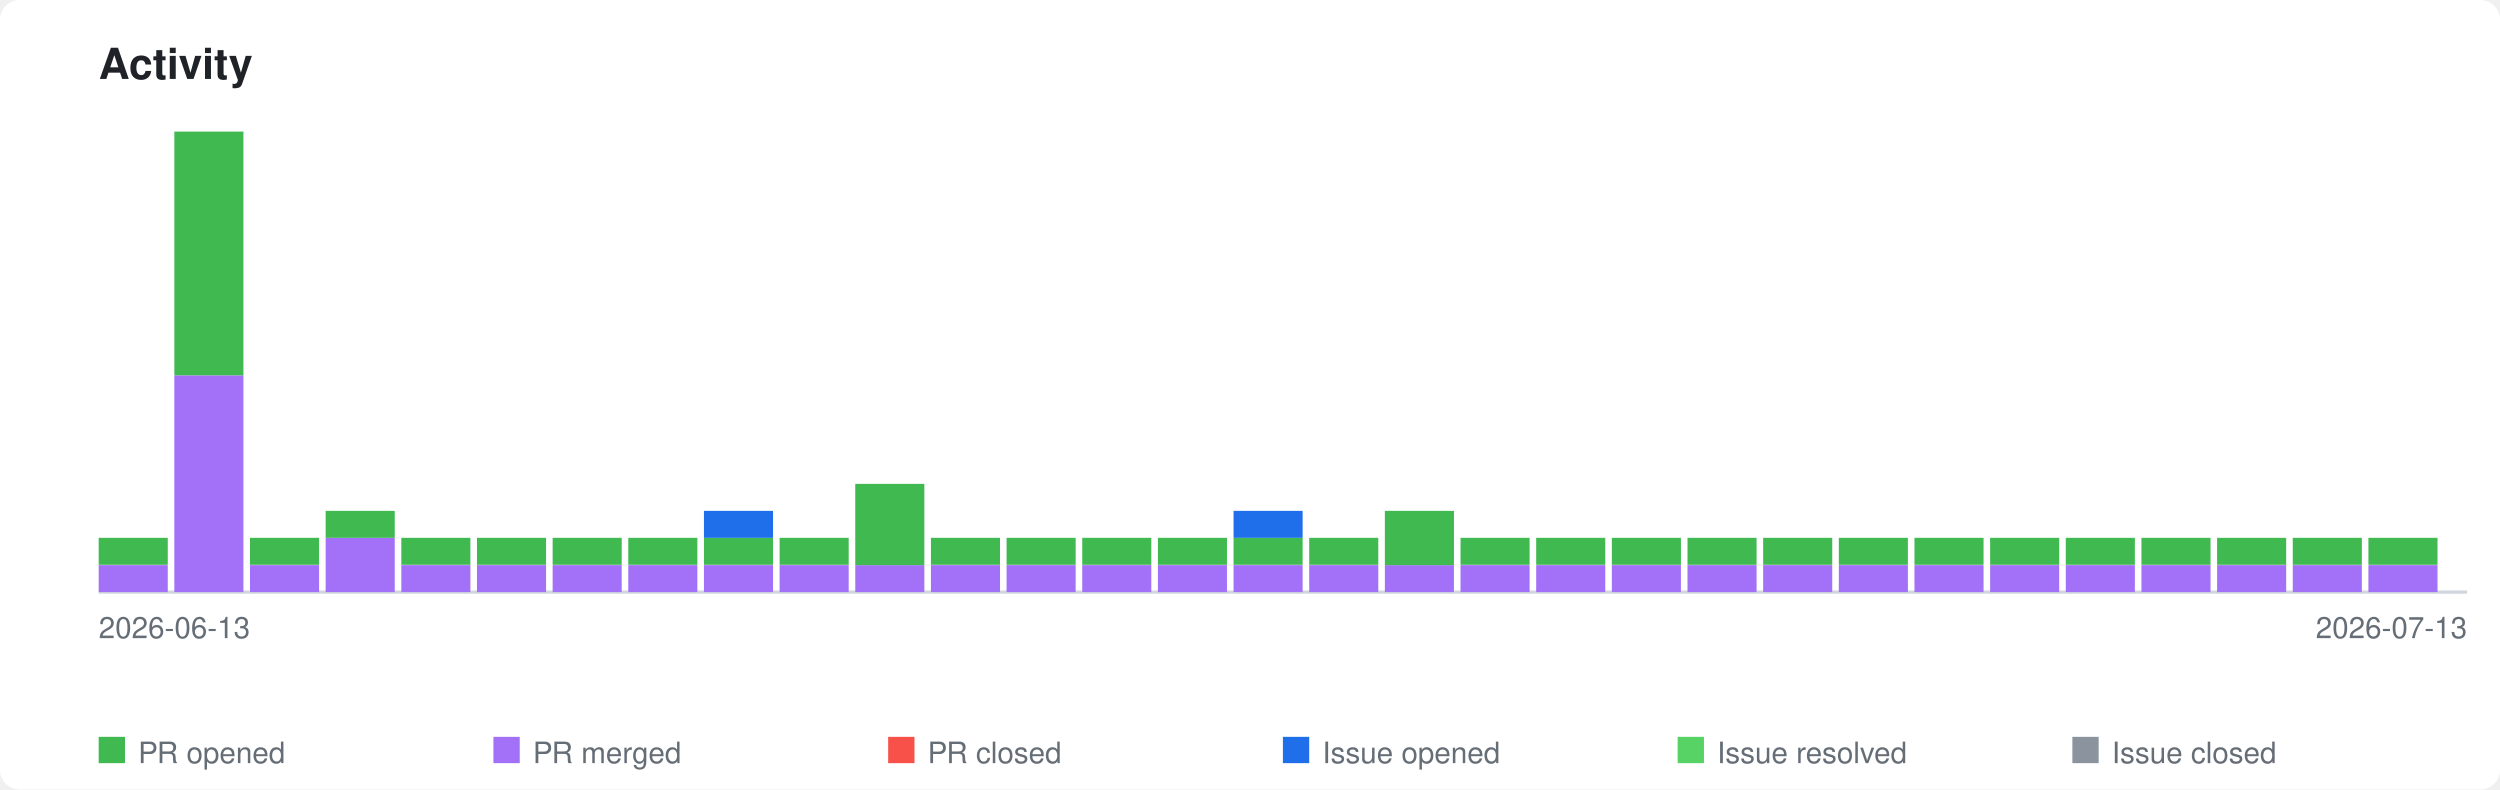
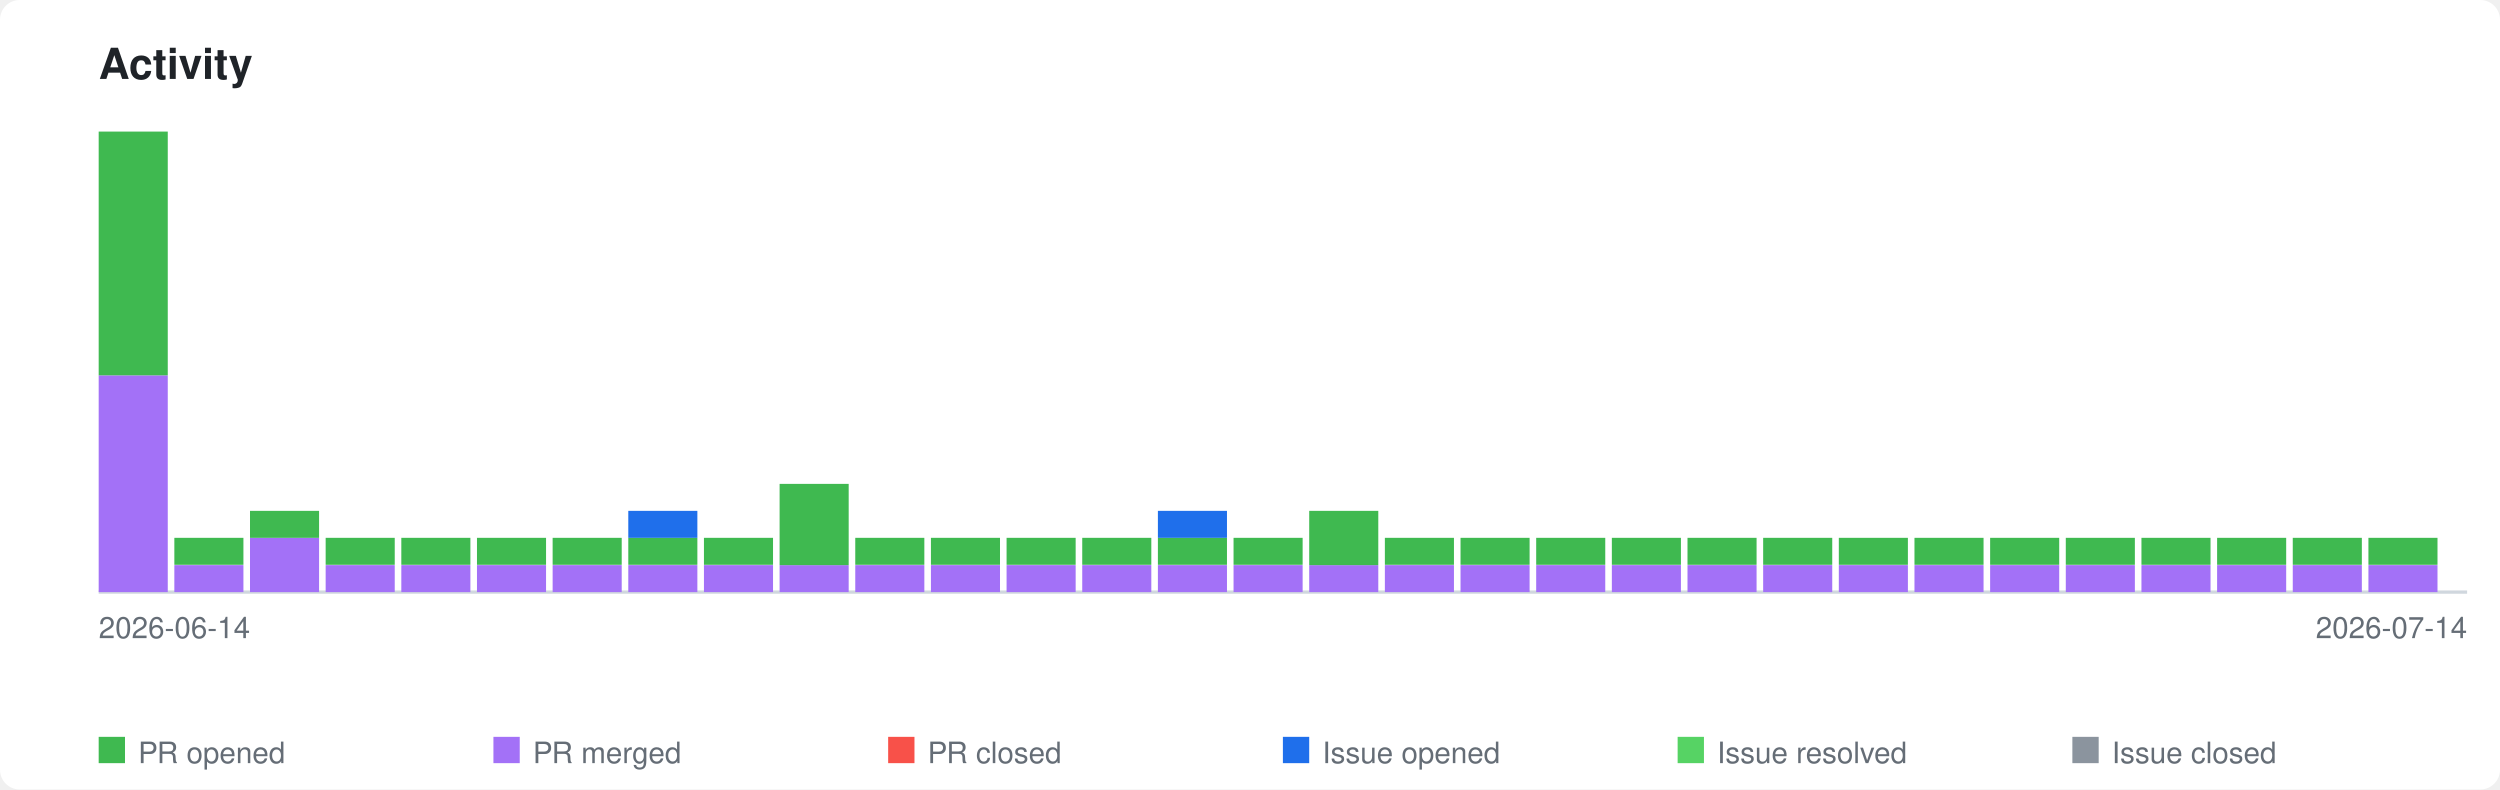
<svg xmlns="http://www.w3.org/2000/svg" xmlns:xlink="http://www.w3.org/1999/xlink" viewBox="0 0 760 240" width="760" height="240">
  <style>
    .page-bg { fill: #ffffff; }
    .title { font-family: -apple-system, BlinkMacSystemFont, 'Segoe UI', Helvetica, Arial, sans-serif; font-size: 13px; font-weight: 600; fill: #1f2328; }
    .axis-label { font-family: -apple-system, BlinkMacSystemFont, 'Segoe UI', Helvetica, Arial, sans-serif; font-size: 9px; fill: #656d76; }
    .legend-label { font-family: -apple-system, BlinkMacSystemFont, 'Segoe UI', Helvetica, Arial, sans-serif; font-size: 9px; fill: #656d76; }
    .axis { stroke: #d0d7de; stroke-width: 1; fill: none; }
    .bar-pr-opened { fill: #3fb950; }
    .bar-pr-merged { fill: #a371f7; }
    .bar-pr-closed { fill: #f85149; }
    .bar-issue-opened { fill: #1f6feb; }
    .bar-issue-resolved { fill: #56d364; }
    .bar-issue-closed { fill: #8b949e; }
    .bar-commit { fill: #d29922; }
    a:hover .day rect { opacity: 0.85; }
    @media (prefers-color-scheme: dark) {
      .page-bg { fill: #0d1117; }
      .title { fill: #e6edf3; }
      .axis-label { fill: #8b949e; }
      .legend-label { fill: #8b949e; }
      .axis { stroke: #30363d; }
    }
  </style>
  <rect class="page-bg" width="760" height="240" rx="6" />
  <text class="title" x="30" y="24">Activity</text>
  <a xlink:href="https://github.com/qte77/gha-arbitrary-repo-timeline">
    <line class="axis" x1="30" y1="180" x2="750" y2="180" />
    <g class="day" transform="translate(30,0)">
+       <rect class="bar-pr-merged" x="0" y="114.1" width="21" height="65.9" />
+       <rect class="bar-pr-opened" x="0" y="40.0" width="21" height="74.1" />
+     </g>
+     <g class="day" transform="translate(53,0)">
      <rect class="bar-pr-merged" x="0" y="171.8" width="21" height="8.2" />
      <rect class="bar-pr-opened" x="0" y="163.5" width="21" height="8.2" />
    </g>
-     <g class="day" transform="translate(53,0)">
-       <rect class="bar-pr-merged" x="0" y="114.1" width="21" height="65.9" />
-       <rect class="bar-pr-opened" x="0" y="40.0" width="21" height="74.1" />
+     <g class="day" transform="translate(76,0)">
+       <rect class="bar-pr-merged" x="0" y="163.5" width="21" height="16.5" />
+       <rect class="bar-pr-opened" x="0" y="155.3" width="21" height="8.2" />
    </g>
-     <g class="day" transform="translate(76,0)">
+     <g class="day" transform="translate(99,0)">
      <rect class="bar-pr-merged" x="0" y="171.8" width="21" height="8.2" />
      <rect class="bar-pr-opened" x="0" y="163.5" width="21" height="8.2" />
-     </g>
-     <g class="day" transform="translate(99,0)">
-       <rect class="bar-pr-merged" x="0" y="163.5" width="21" height="16.5" />
-       <rect class="bar-pr-opened" x="0" y="155.3" width="21" height="8.2" />
    </g>
    <g class="day" transform="translate(122,0)">
      <rect class="bar-pr-merged" x="0" y="171.8" width="21" height="8.2" />
      <rect class="bar-pr-opened" x="0" y="163.5" width="21" height="8.2" />
    </g>
    <g class="day" transform="translate(145,0)">
      <rect class="bar-pr-merged" x="0" y="171.8" width="21" height="8.2" />
      <rect class="bar-pr-opened" x="0" y="163.5" width="21" height="8.2" />
    </g>
    <g class="day" transform="translate(168,0)">
      <rect class="bar-pr-merged" x="0" y="171.8" width="21" height="8.2" />
      <rect class="bar-pr-opened" x="0" y="163.5" width="21" height="8.2" />
    </g>
    <g class="day" transform="translate(191,0)">
      <rect class="bar-pr-merged" x="0" y="171.8" width="21" height="8.2" />
      <rect class="bar-pr-opened" x="0" y="163.5" width="21" height="8.2" />
+       <rect class="bar-issue-opened" x="0" y="155.3" width="21" height="8.2" />
    </g>
    <g class="day" transform="translate(214,0)">
      <rect class="bar-pr-merged" x="0" y="171.8" width="21" height="8.2" />
      <rect class="bar-pr-opened" x="0" y="163.5" width="21" height="8.2" />
-       <rect class="bar-issue-opened" x="0" y="155.3" width="21" height="8.2" />
    </g>
    <g class="day" transform="translate(237,0)">
      <rect class="bar-pr-merged" x="0" y="171.8" width="21" height="8.2" />
-       <rect class="bar-pr-opened" x="0" y="163.5" width="21" height="8.2" />
+       <rect class="bar-pr-opened" x="0" y="147.1" width="21" height="24.7" />
    </g>
    <g class="day" transform="translate(260,0)">
      <rect class="bar-pr-merged" x="0" y="171.8" width="21" height="8.2" />
-       <rect class="bar-pr-opened" x="0" y="147.1" width="21" height="24.7" />
+       <rect class="bar-pr-opened" x="0" y="163.5" width="21" height="8.2" />
    </g>
    <g class="day" transform="translate(283,0)">
      <rect class="bar-pr-merged" x="0" y="171.8" width="21" height="8.2" />
      <rect class="bar-pr-opened" x="0" y="163.5" width="21" height="8.2" />
    </g>
    <g class="day" transform="translate(306,0)">
      <rect class="bar-pr-merged" x="0" y="171.8" width="21" height="8.2" />
      <rect class="bar-pr-opened" x="0" y="163.5" width="21" height="8.2" />
    </g>
    <g class="day" transform="translate(329,0)">
      <rect class="bar-pr-merged" x="0" y="171.8" width="21" height="8.2" />
      <rect class="bar-pr-opened" x="0" y="163.5" width="21" height="8.2" />
    </g>
    <g class="day" transform="translate(352,0)">
      <rect class="bar-pr-merged" x="0" y="171.8" width="21" height="8.2" />
      <rect class="bar-pr-opened" x="0" y="163.5" width="21" height="8.2" />
+       <rect class="bar-issue-opened" x="0" y="155.3" width="21" height="8.2" />
    </g>
    <g class="day" transform="translate(375,0)">
      <rect class="bar-pr-merged" x="0" y="171.8" width="21" height="8.2" />
      <rect class="bar-pr-opened" x="0" y="163.5" width="21" height="8.2" />
-       <rect class="bar-issue-opened" x="0" y="155.3" width="21" height="8.2" />
    </g>
    <g class="day" transform="translate(398,0)">
      <rect class="bar-pr-merged" x="0" y="171.8" width="21" height="8.2" />
-       <rect class="bar-pr-opened" x="0" y="163.5" width="21" height="8.2" />
+       <rect class="bar-pr-opened" x="0" y="155.3" width="21" height="16.5" />
    </g>
    <g class="day" transform="translate(421,0)">
      <rect class="bar-pr-merged" x="0" y="171.8" width="21" height="8.2" />
-       <rect class="bar-pr-opened" x="0" y="155.3" width="21" height="16.5" />
+       <rect class="bar-pr-opened" x="0" y="163.5" width="21" height="8.2" />
    </g>
    <g class="day" transform="translate(444,0)">
      <rect class="bar-pr-merged" x="0" y="171.8" width="21" height="8.2" />
      <rect class="bar-pr-opened" x="0" y="163.5" width="21" height="8.2" />
    </g>
    <g class="day" transform="translate(467,0)">
      <rect class="bar-pr-merged" x="0" y="171.8" width="21" height="8.2" />
      <rect class="bar-pr-opened" x="0" y="163.5" width="21" height="8.2" />
    </g>
    <g class="day" transform="translate(490,0)">
      <rect class="bar-pr-merged" x="0" y="171.8" width="21" height="8.2" />
      <rect class="bar-pr-opened" x="0" y="163.5" width="21" height="8.2" />
    </g>
    <g class="day" transform="translate(513,0)">
      <rect class="bar-pr-merged" x="0" y="171.8" width="21" height="8.2" />
      <rect class="bar-pr-opened" x="0" y="163.5" width="21" height="8.2" />
    </g>
    <g class="day" transform="translate(536,0)">
      <rect class="bar-pr-merged" x="0" y="171.8" width="21" height="8.2" />
      <rect class="bar-pr-opened" x="0" y="163.5" width="21" height="8.2" />
    </g>
    <g class="day" transform="translate(559,0)">
      <rect class="bar-pr-merged" x="0" y="171.8" width="21" height="8.2" />
      <rect class="bar-pr-opened" x="0" y="163.5" width="21" height="8.2" />
    </g>
    <g class="day" transform="translate(582,0)">
      <rect class="bar-pr-merged" x="0" y="171.8" width="21" height="8.2" />
      <rect class="bar-pr-opened" x="0" y="163.5" width="21" height="8.2" />
    </g>
    <g class="day" transform="translate(605,0)">
      <rect class="bar-pr-merged" x="0" y="171.8" width="21" height="8.2" />
      <rect class="bar-pr-opened" x="0" y="163.5" width="21" height="8.2" />
    </g>
    <g class="day" transform="translate(628,0)">
      <rect class="bar-pr-merged" x="0" y="171.8" width="21" height="8.2" />
      <rect class="bar-pr-opened" x="0" y="163.5" width="21" height="8.2" />
    </g>
    <g class="day" transform="translate(651,0)">
      <rect class="bar-pr-merged" x="0" y="171.8" width="21" height="8.2" />
      <rect class="bar-pr-opened" x="0" y="163.5" width="21" height="8.2" />
    </g>
    <g class="day" transform="translate(674,0)">
      <rect class="bar-pr-merged" x="0" y="171.8" width="21" height="8.2" />
      <rect class="bar-pr-opened" x="0" y="163.5" width="21" height="8.2" />
    </g>
    <g class="day" transform="translate(697,0)">
      <rect class="bar-pr-merged" x="0" y="171.8" width="21" height="8.2" />
      <rect class="bar-pr-opened" x="0" y="163.5" width="21" height="8.2" />
    </g>
    <g class="day" transform="translate(720,0)">
      <rect class="bar-pr-merged" x="0" y="171.8" width="21" height="8.2" />
      <rect class="bar-pr-opened" x="0" y="163.5" width="21" height="8.2" />
    </g>
  </a>
-   <text class="axis-label" x="30" y="194">2026-06-13</text>
-   <text class="axis-label" x="750" y="194" text-anchor="end">2026-07-13</text>
+   <text class="axis-label" x="30" y="194">2026-06-14</text>
+   <text class="axis-label" x="750" y="194" text-anchor="end">2026-07-14</text>
  <rect class="bar-pr-opened" x="30" y="224" width="8" height="8" />
  <text class="legend-label" x="42" y="232">PR opened</text>
  <rect class="bar-pr-merged" x="150" y="224" width="8" height="8" />
  <text class="legend-label" x="162" y="232">PR merged</text>
  <rect class="bar-pr-closed" x="270" y="224" width="8" height="8" />
  <text class="legend-label" x="282" y="232">PR closed</text>
  <rect class="bar-issue-opened" x="390" y="224" width="8" height="8" />
  <text class="legend-label" x="402" y="232">Issue opened</text>
  <rect class="bar-issue-resolved" x="510" y="224" width="8" height="8" />
  <text class="legend-label" x="522" y="232">Issue resolved</text>
  <rect class="bar-issue-closed" x="630" y="224" width="8" height="8" />
  <text class="legend-label" x="642" y="232">Issue closed</text>
</svg>
